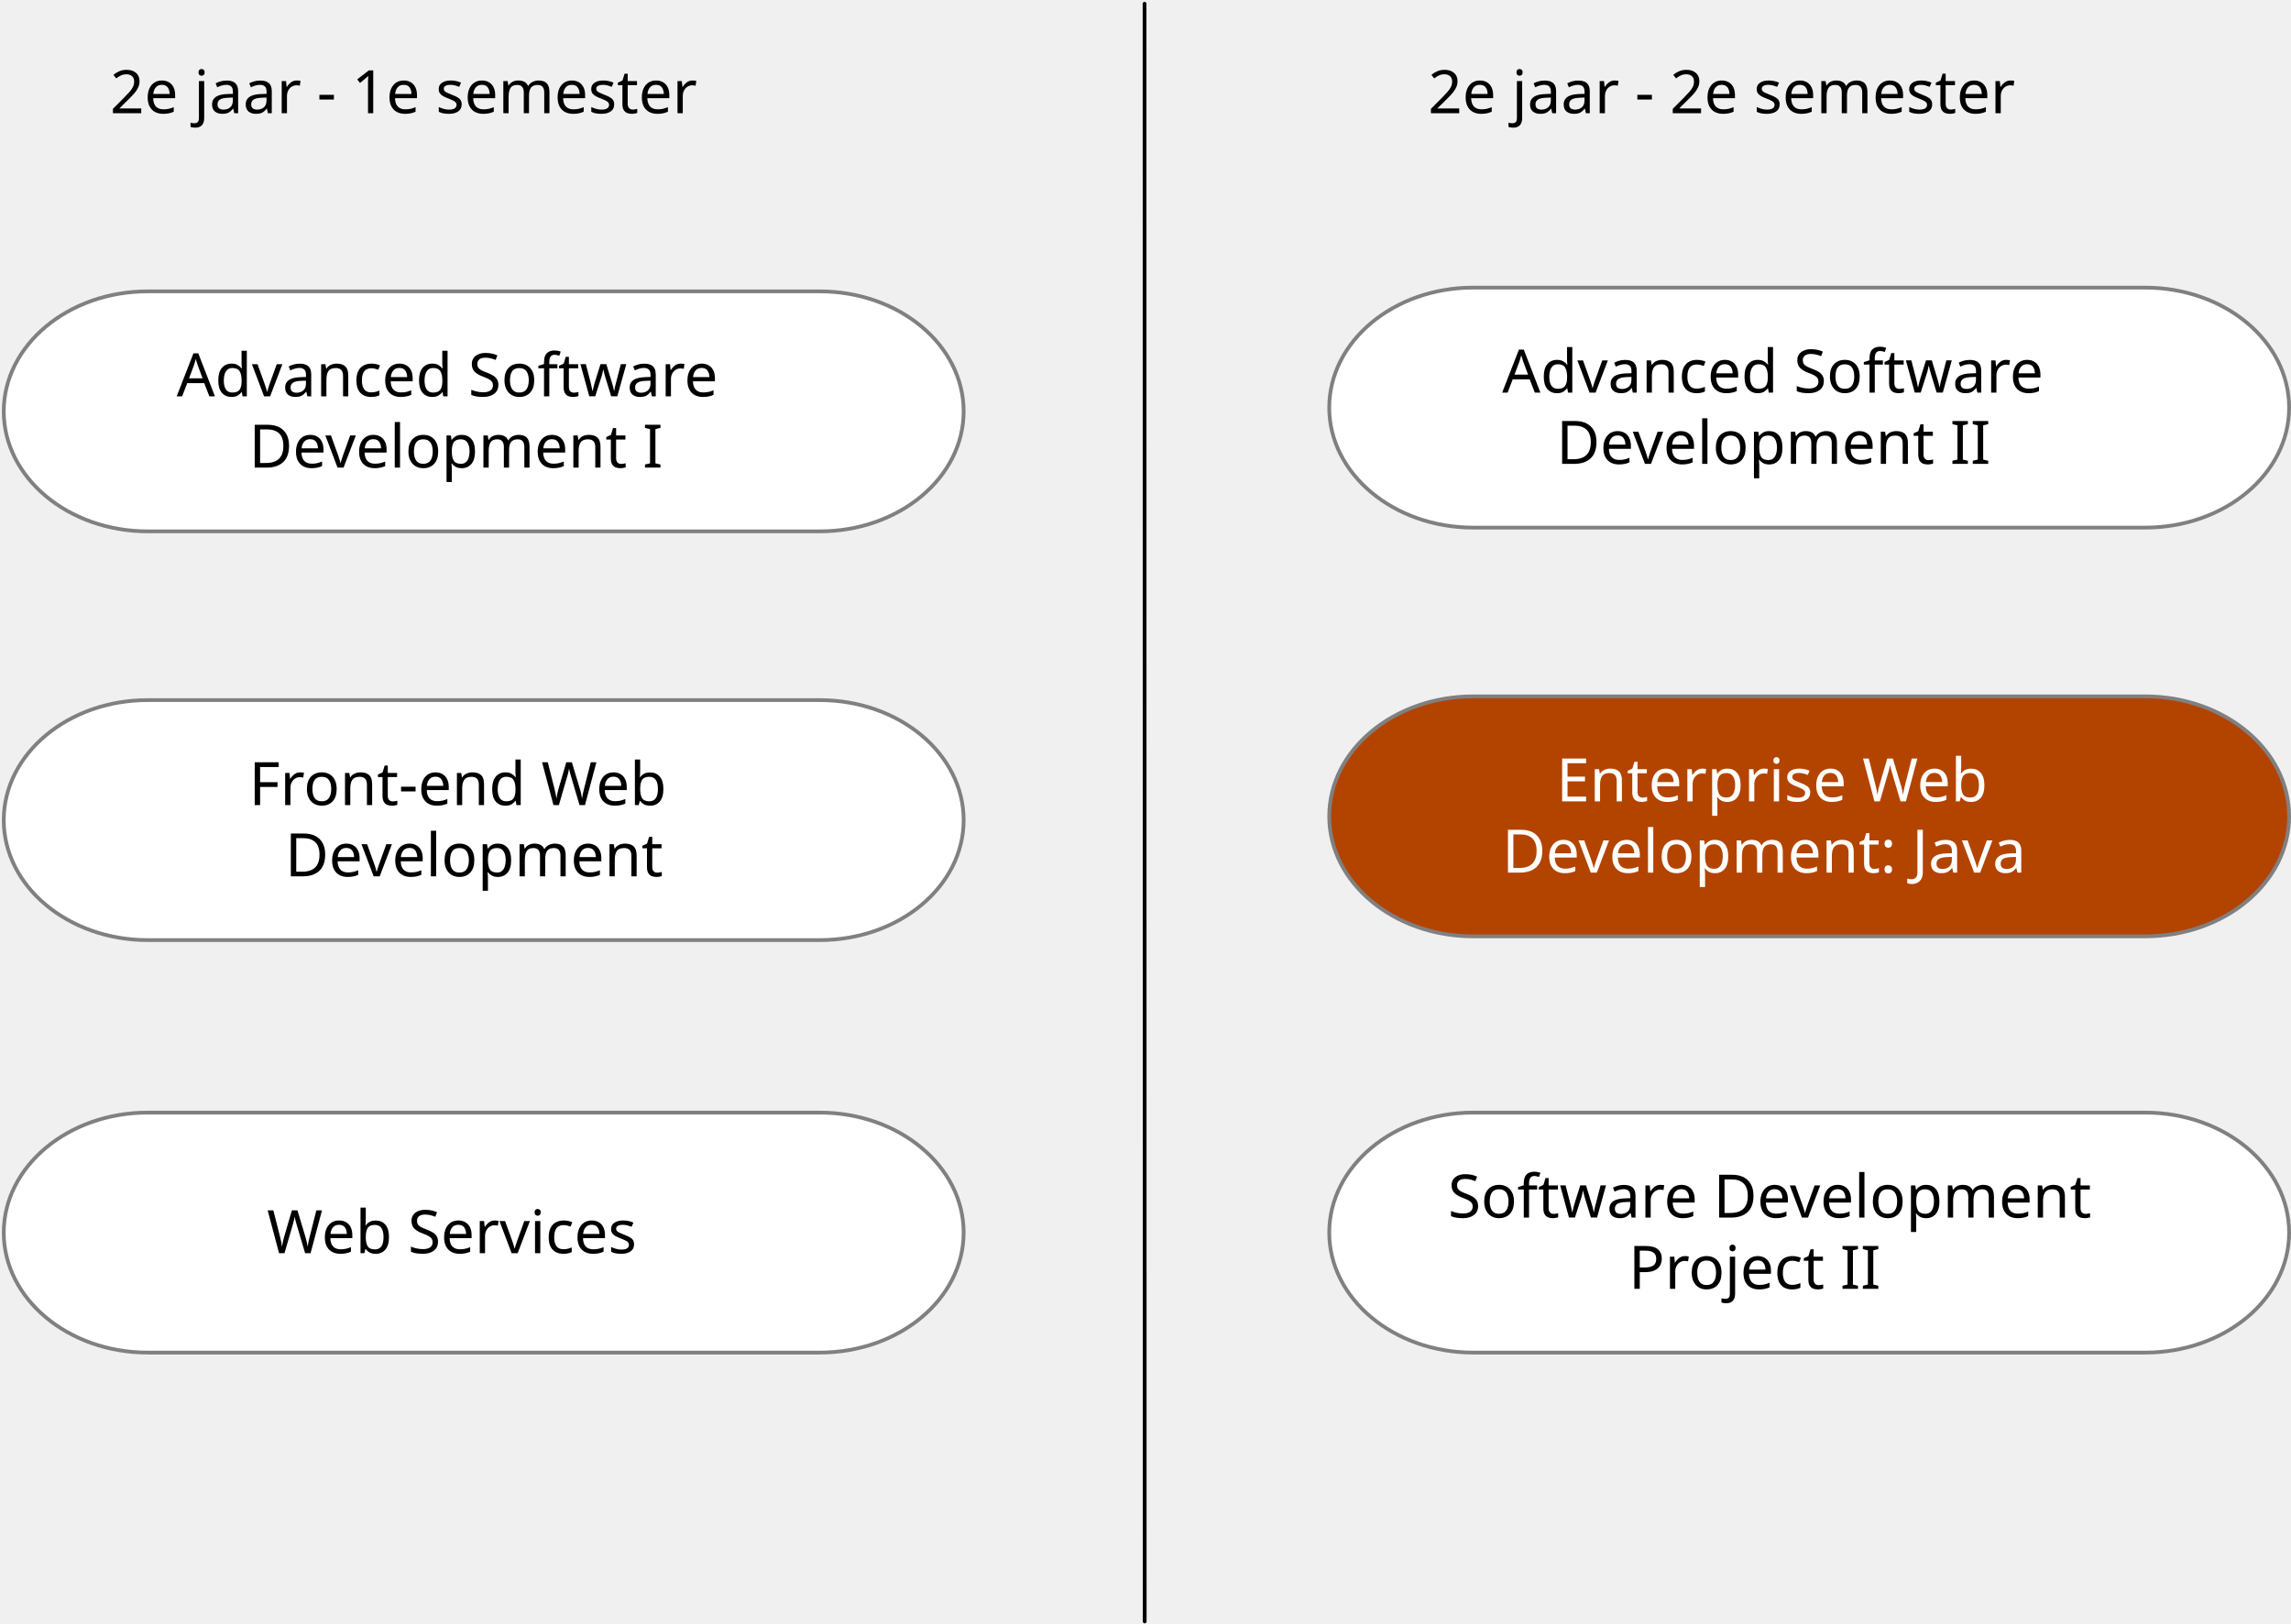
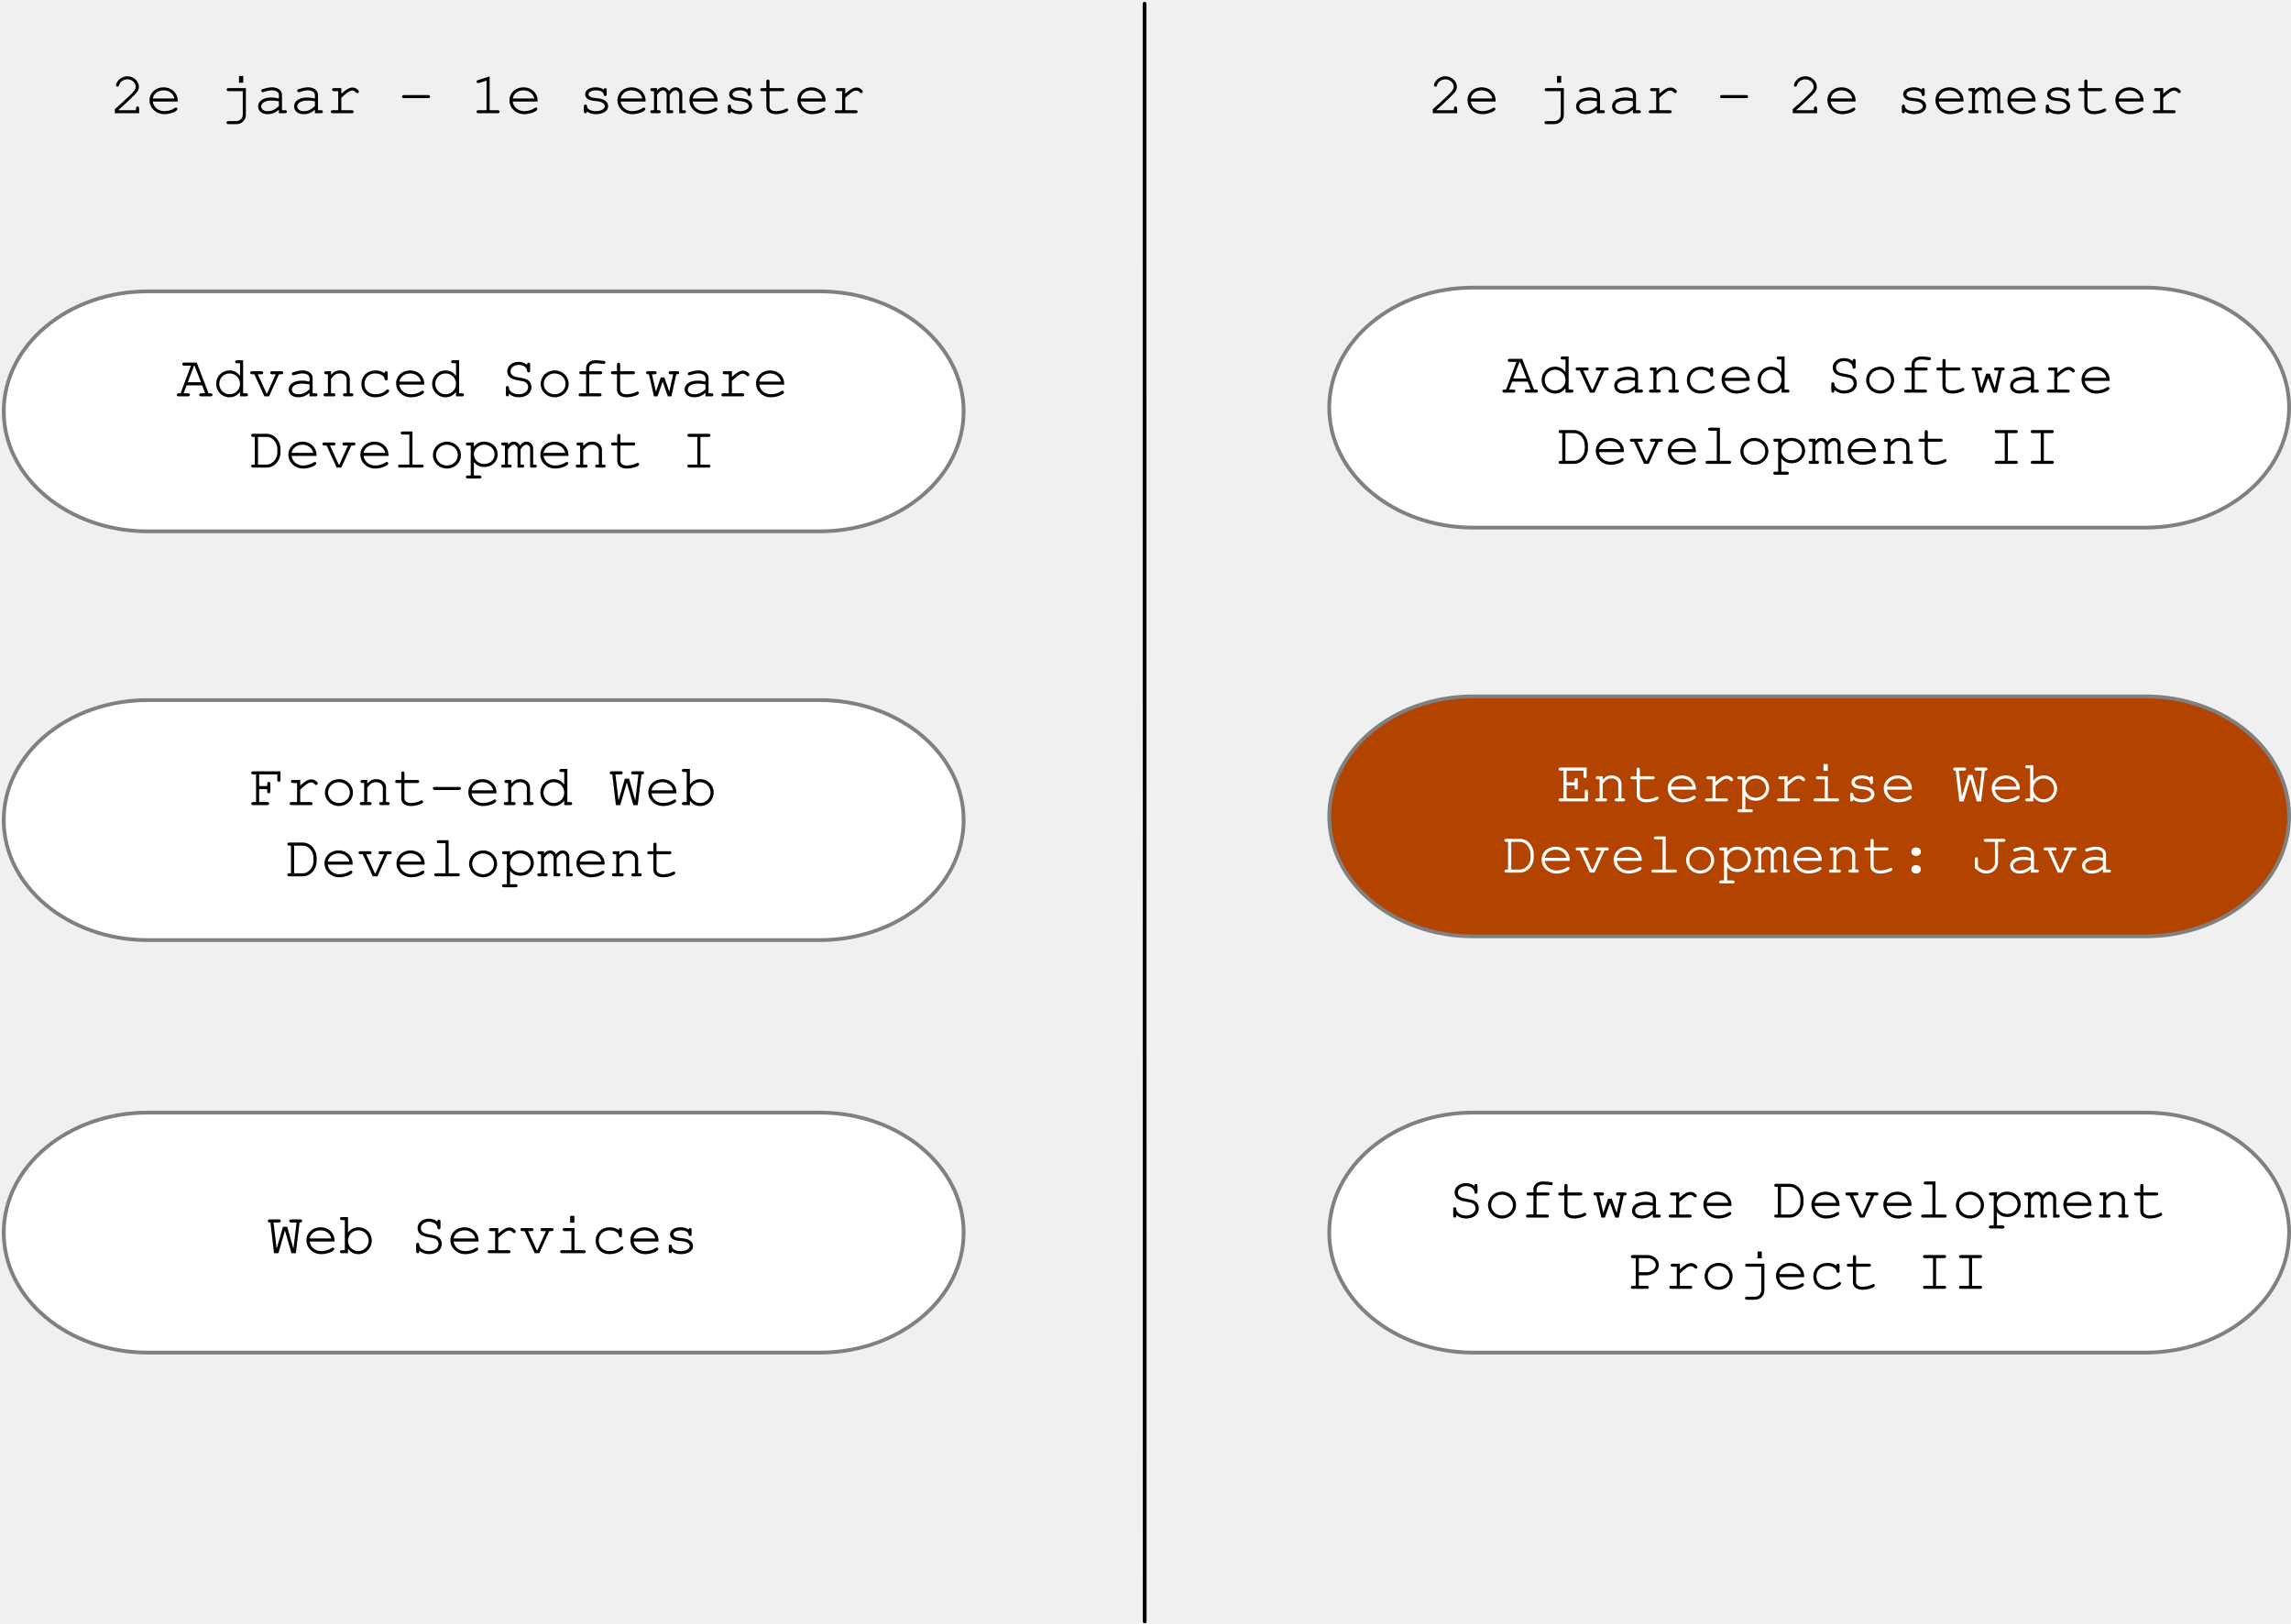
<svg xmlns="http://www.w3.org/2000/svg" version="1.1" viewBox="168 154 611 433" width="611" height="433">
  <defs>
-     <font-face font-family="Menlo" font-size="16" panose-1="2 11 6 9 3 8 4 2 2 4" units-per-em="1000" underline-position="-63.477" underline-thickness="43.945" slope="0" x-height="546.875" cap-height="729.004" ascent="928.223" descent="-235.84" font-weight="400">
+     <font-face font-family="Courier" font-size="16" panose-1="2 11 6 9 3 8 4 2 2 4" units-per-em="1000" underline-position="-63.477" underline-thickness="43.945" slope="0" x-height="546.875" cap-height="729.004" ascent="928.223" descent="-235.84" font-weight="400">
      <font-face-src>
-         <font-face-name name="Menlo-Regular" />
+         <font-face-name name="Courier-Regular" />
      </font-face-src>
    </font-face>
  </defs>
  <g id="svgstep" fill-opacity="1" stroke-opacity="1" stroke="none" stroke-dasharray="none" fill="none">
    <g id="svgstep_show_1+">
      <g id="Line_2">
        <line x1="473.25" y1="155" x2="473.285" y2="586.398" stroke="black" stroke-linecap="round" stroke-linejoin="round" stroke-width="1" />
      </g>
      <g id="Graphic_4">
        <text transform="translate(197.3555 169.1992)" fill="black">
-           <tspan font-family="Menlo" font-size="16" font-weight="400" fill="black" x="0" y="15">2e jaar - 1e semester</tspan>
+           <tspan font-family="Courier" font-size="16" font-weight="400" fill="black" x="0" y="15">2e jaar - 1e semester
+           </tspan>
        </text>
      </g>
      <g id="Graphic_5">
        <text transform="translate(548.8555 169.1992)" fill="black">
-           <tspan font-family="Menlo" font-size="16" font-weight="400" fill="black" x="0" y="15">2e jaar - 2e semester</tspan>
+           <tspan font-family="Courier" font-size="16" font-weight="400" fill="black" x="0" y="15">2e jaar - 2e semester
+           </tspan>
        </text>
      </g>
      <g id="Graphic_9">
        <path d="M 560.9 339.699 L 740.1 339.699 C 761.297 339.699 778.5 354.035 778.5 371.699 C 778.5 389.363 761.297 403.699 740.1 403.699 L 560.9 403.699 C 539.703 403.699 522.5 389.363 522.5 371.699 C 522.5 354.035 539.703 339.699 560.9 339.699 Z" fill="#b34400" />
        <path d="M 560.9 339.699 L 740.1 339.699 C 761.297 339.699 778.5 354.035 778.5 371.699 C 778.5 389.363 761.297 403.699 740.1 403.699 L 560.9 403.699 C 539.703 403.699 522.5 389.363 522.5 371.699 C 522.5 354.035 539.703 339.699 560.9 339.699 Z" stroke="gray" stroke-linecap="round" stroke-linejoin="round" stroke-width="1" />
        <text transform="translate(553.1 352.6992)" fill="white">
-           <tspan font-family="Menlo" font-size="16" font-weight="400" fill="white" x="29.97" y="15">Enterprise Web </tspan>
-           <tspan font-family="Menlo" font-size="16" font-weight="400" fill="white" x="15.521" y="34">Development: Java</tspan>
+           <tspan font-family="Courier" font-size="16" font-weight="400" fill="white" x="29.97" y="15">Enterprise Web
+           </tspan>
+           <tspan font-family="Courier" font-size="16" font-weight="400" fill="white" x="15.521" y="34">Development:
+             Java</tspan>
        </text>
      </g>
      <g id="Graphic_18">
        <path d="M 207.4 450.699 L 386.6 450.699 C 407.797 450.699 425 465.035 425 482.699 C 425 500.363 407.797 514.699 386.6 514.699 L 207.4 514.699 C 186.203 514.699 169 500.363 169 482.699 C 169 465.035 186.203 450.699 207.4 450.699 Z" fill="white" />
        <path d="M 207.4 450.699 L 386.6 450.699 C 407.797 450.699 425 465.035 425 482.699 C 425 500.363 407.797 514.699 386.6 514.699 L 207.4 514.699 C 186.203 514.699 169 500.363 169 482.699 C 169 465.035 186.203 450.699 207.4 450.699 Z" stroke="gray" stroke-linecap="round" stroke-linejoin="round" stroke-width="1" />
        <text transform="translate(199.6 473.1992)" fill="black">
-           <tspan font-family="Menlo" font-size="16" font-weight="400" fill="black" x="39.603" y="15">Web Services</tspan>
+           <tspan font-family="Courier" font-size="16" font-weight="400" fill="black" x="39.603" y="15">Web Services
+           </tspan>
        </text>
      </g>
      <g id="Graphic_10">
        <path d="M 560.9 230.699 L 740.1 230.699 C 761.297 230.699 778.5 245.035 778.5 262.699 C 778.5 280.363 761.297 294.699 740.1 294.699 L 560.9 294.699 C 539.703 294.699 522.5 280.363 522.5 262.699 C 522.5 245.035 539.703 230.699 560.9 230.699 Z" fill="white" />
        <path d="M 560.9 230.699 L 740.1 230.699 C 761.297 230.699 778.5 245.035 778.5 262.699 C 778.5 280.363 761.297 294.699 740.1 294.699 L 560.9 294.699 C 539.703 294.699 522.5 280.363 522.5 262.699 C 522.5 245.035 539.703 230.699 560.9 230.699 Z" stroke="gray" stroke-linecap="round" stroke-linejoin="round" stroke-width="1" />
        <text transform="translate(553.1 243.6992)" fill="black">
-           <tspan font-family="Menlo" font-size="16" font-weight="400" fill="black" x="15.521" y="15">Advanced Software </tspan>
-           <tspan font-family="Menlo" font-size="16" font-weight="400" fill="black" x="29.97" y="34">Development II</tspan>
+           <tspan font-family="Courier" font-size="16" font-weight="400" fill="black" x="15.521" y="15">Advanced
+             Software </tspan>
+           <tspan font-family="Courier" font-size="16" font-weight="400" fill="black" x="29.97" y="34">Development II
+           </tspan>
        </text>
      </g>
      <g id="Graphic_21">
        <path d="M 560.9 450.699 L 740.1 450.699 C 761.297 450.699 778.5 465.035 778.5 482.699 C 778.5 500.363 761.297 514.699 740.1 514.699 L 560.9 514.699 C 539.703 514.699 522.5 500.363 522.5 482.699 C 522.5 465.035 539.703 450.699 560.9 450.699 Z" fill="white" />
        <path d="M 560.9 450.699 L 740.1 450.699 C 761.297 450.699 778.5 465.035 778.5 482.699 C 778.5 500.363 761.297 514.699 740.1 514.699 L 560.9 514.699 C 539.703 514.699 522.5 500.363 522.5 482.699 C 522.5 465.035 539.703 450.699 560.9 450.699 Z" stroke="gray" stroke-linecap="round" stroke-linejoin="round" stroke-width="1" />
        <text transform="translate(553.1 463.6992)" fill="black">
-           <tspan font-family="Menlo" font-size="16" font-weight="400" fill="black" x="1.072" y="15">Software Development </tspan>
-           <tspan font-family="Menlo" font-size="16" font-weight="400" fill="black" x="49.236" y="34">Project II</tspan>
+           <tspan font-family="Courier" font-size="16" font-weight="400" fill="black" x="1.072" y="15">Software
+             Development </tspan>
+           <tspan font-family="Courier" font-size="16" font-weight="400" fill="black" x="49.236" y="34">Project II
+           </tspan>
        </text>
      </g>
      <g id="Graphic_25">
        <path d="M 207.4 340.699 L 386.6 340.699 C 407.797 340.699 425 355.035 425 372.699 C 425 390.363 407.797 404.699 386.6 404.699 L 207.4 404.699 C 186.203 404.699 169 390.363 169 372.699 C 169 355.035 186.203 340.699 207.4 340.699 Z" fill="white" />
        <path d="M 207.4 340.699 L 386.6 340.699 C 407.797 340.699 425 355.035 425 372.699 C 425 390.363 407.797 404.699 386.6 404.699 L 207.4 404.699 C 186.203 404.699 169 390.363 169 372.699 C 169 355.035 186.203 340.699 207.4 340.699 Z" stroke="gray" stroke-linecap="round" stroke-linejoin="round" stroke-width="1" />
        <text transform="translate(199.6 353.6992)" fill="black">
-           <tspan font-family="Menlo" font-size="16" font-weight="400" fill="black" x="34.787" y="15">Front-end Web </tspan>
-           <tspan font-family="Menlo" font-size="16" font-weight="400" fill="black" x="44.42" y="34">Development</tspan>
+           <tspan font-family="Courier" font-size="16" font-weight="400" fill="black" x="34.787" y="15">Front-end Web
+           </tspan>
+           <tspan font-family="Courier" font-size="16" font-weight="400" fill="black" x="44.42" y="34">Development
+           </tspan>
        </text>
      </g>
      <g id="Graphic_19">
        <path d="M 207.4 231.699 L 386.6 231.699 C 407.797 231.699 425 246.035 425 263.699 C 425 281.363 407.797 295.699 386.6 295.699 L 207.4 295.699 C 186.203 295.699 169 281.363 169 263.699 C 169 246.035 186.203 231.699 207.4 231.699 Z" fill="white" />
        <path d="M 207.4 231.699 L 386.6 231.699 C 407.797 231.699 425 246.035 425 263.699 C 425 281.363 407.797 295.699 386.6 295.699 L 207.4 295.699 C 186.203 295.699 169 281.363 169 263.699 C 169 246.035 186.203 231.699 207.4 231.699 Z" stroke="gray" stroke-linecap="round" stroke-linejoin="round" stroke-width="1" />
        <text transform="translate(199.6 244.6992)" fill="black">
-           <tspan font-family="Menlo" font-size="16" font-weight="400" fill="black" x="15.521" y="15">Advanced Software </tspan>
-           <tspan font-family="Menlo" font-size="16" font-weight="400" fill="black" x="34.787" y="34">Development I</tspan>
+           <tspan font-family="Courier" font-size="16" font-weight="400" fill="black" x="15.521" y="15">Advanced
+             Software </tspan>
+           <tspan font-family="Courier" font-size="16" font-weight="400" fill="black" x="34.787" y="34">Development I
+           </tspan>
        </text>
      </g>
    </g>
  </g>
</svg>
